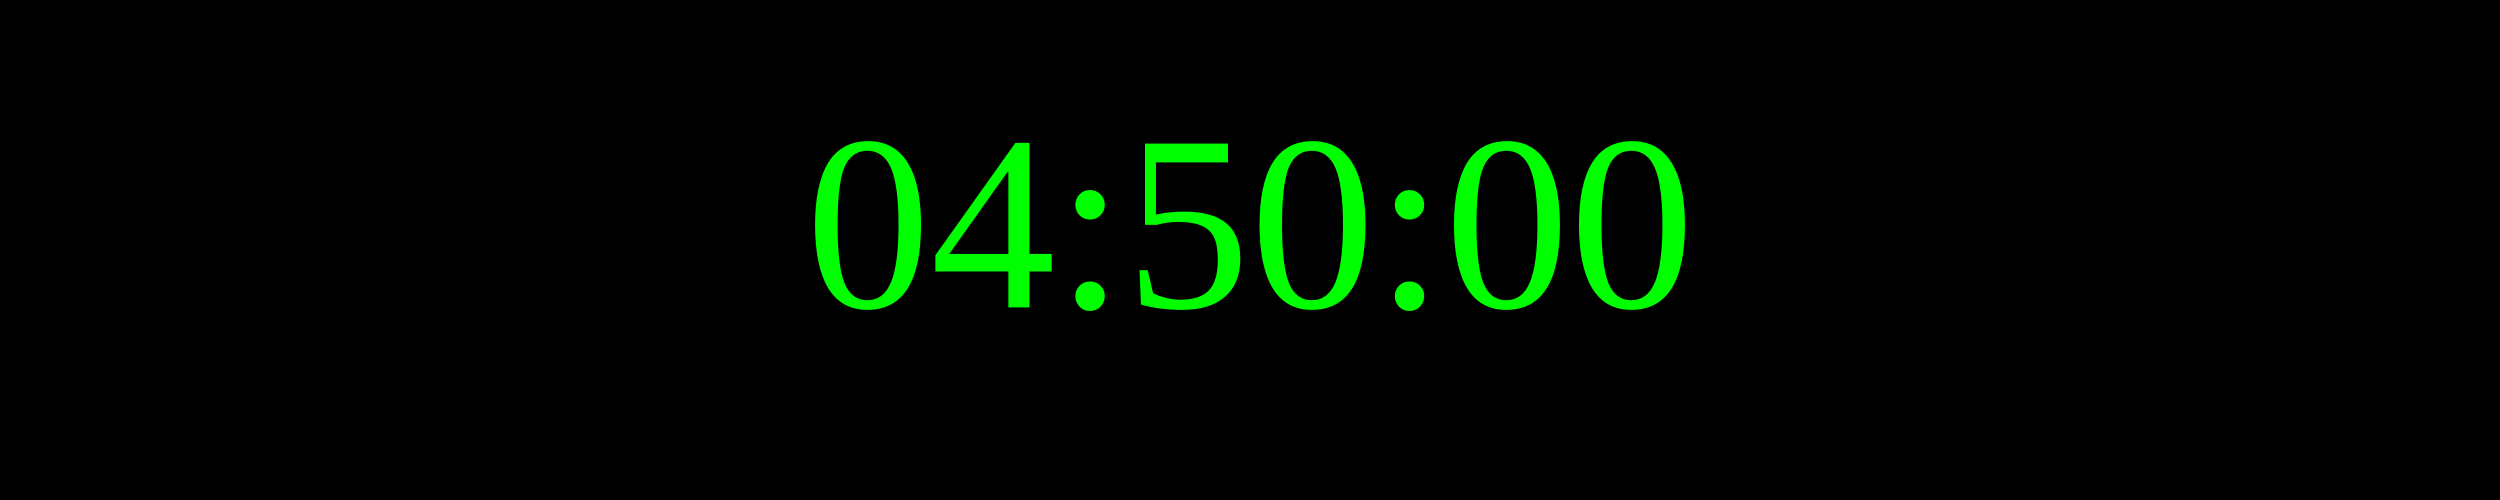
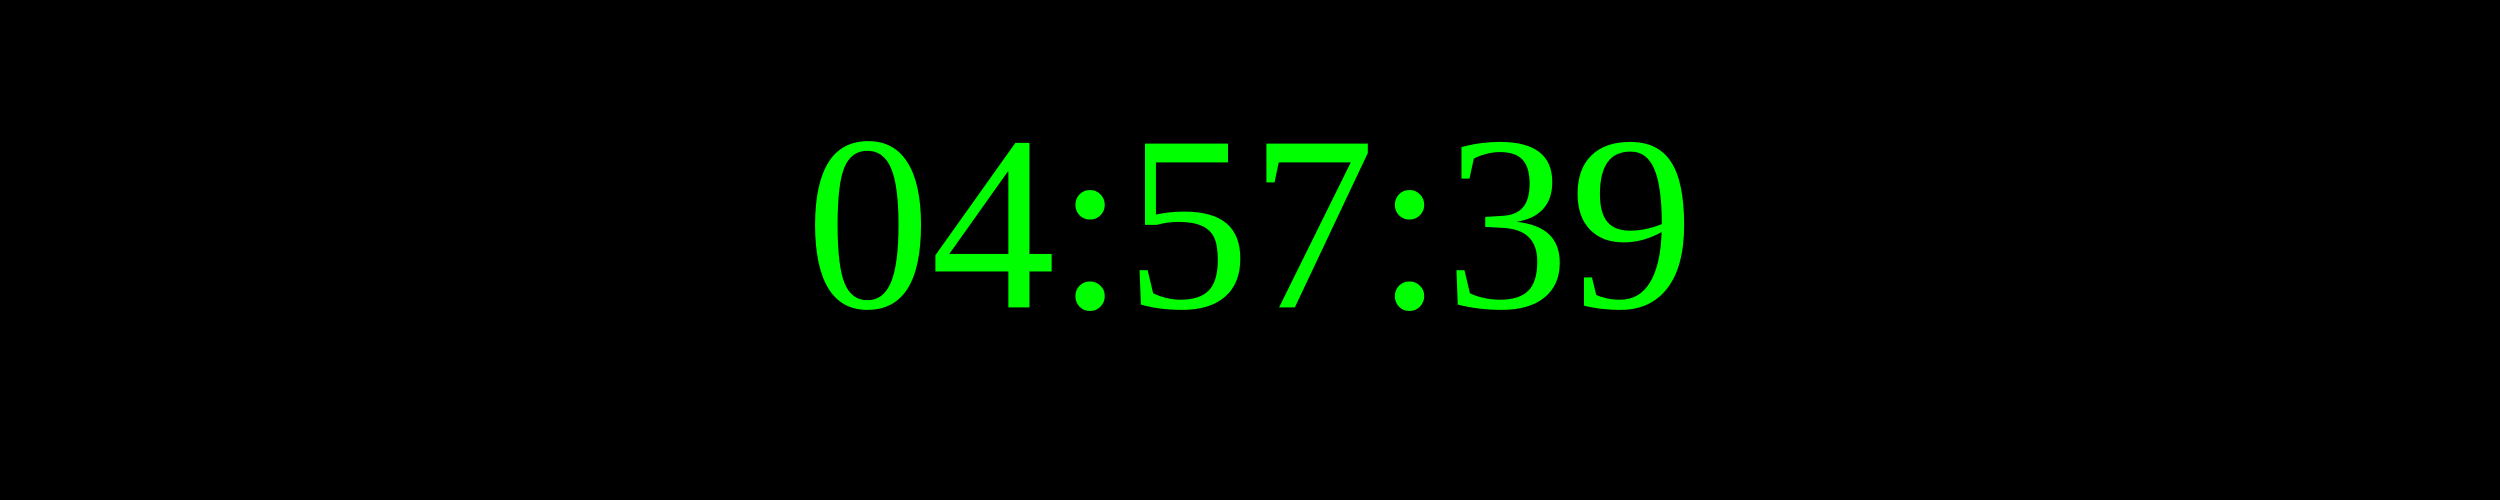
<svg xmlns="http://www.w3.org/2000/svg" width="250" height="50">
  <rect width="100%" height="100%" fill="black" />
  <text x="50%" y="50%" font-size="25" fill="lime" text-anchor="middle" dominant-baseline="middle">
- 04:50:00
+ 04:57:39
</text>
</svg>
